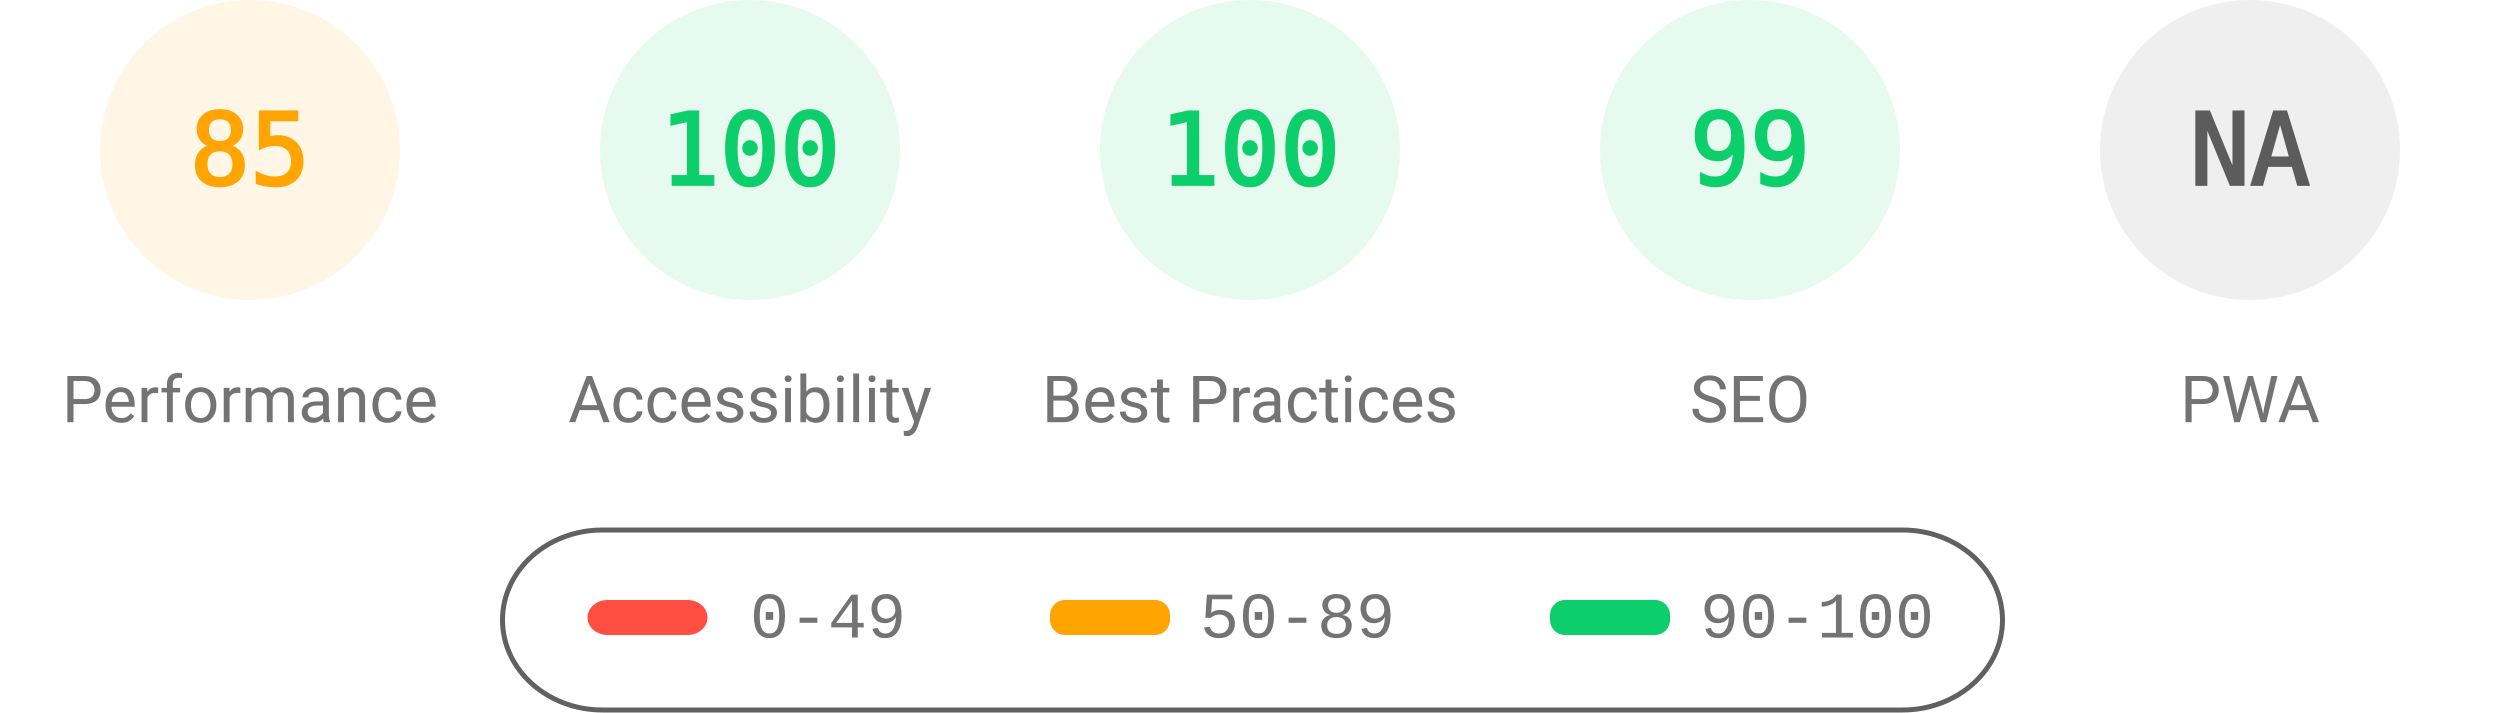
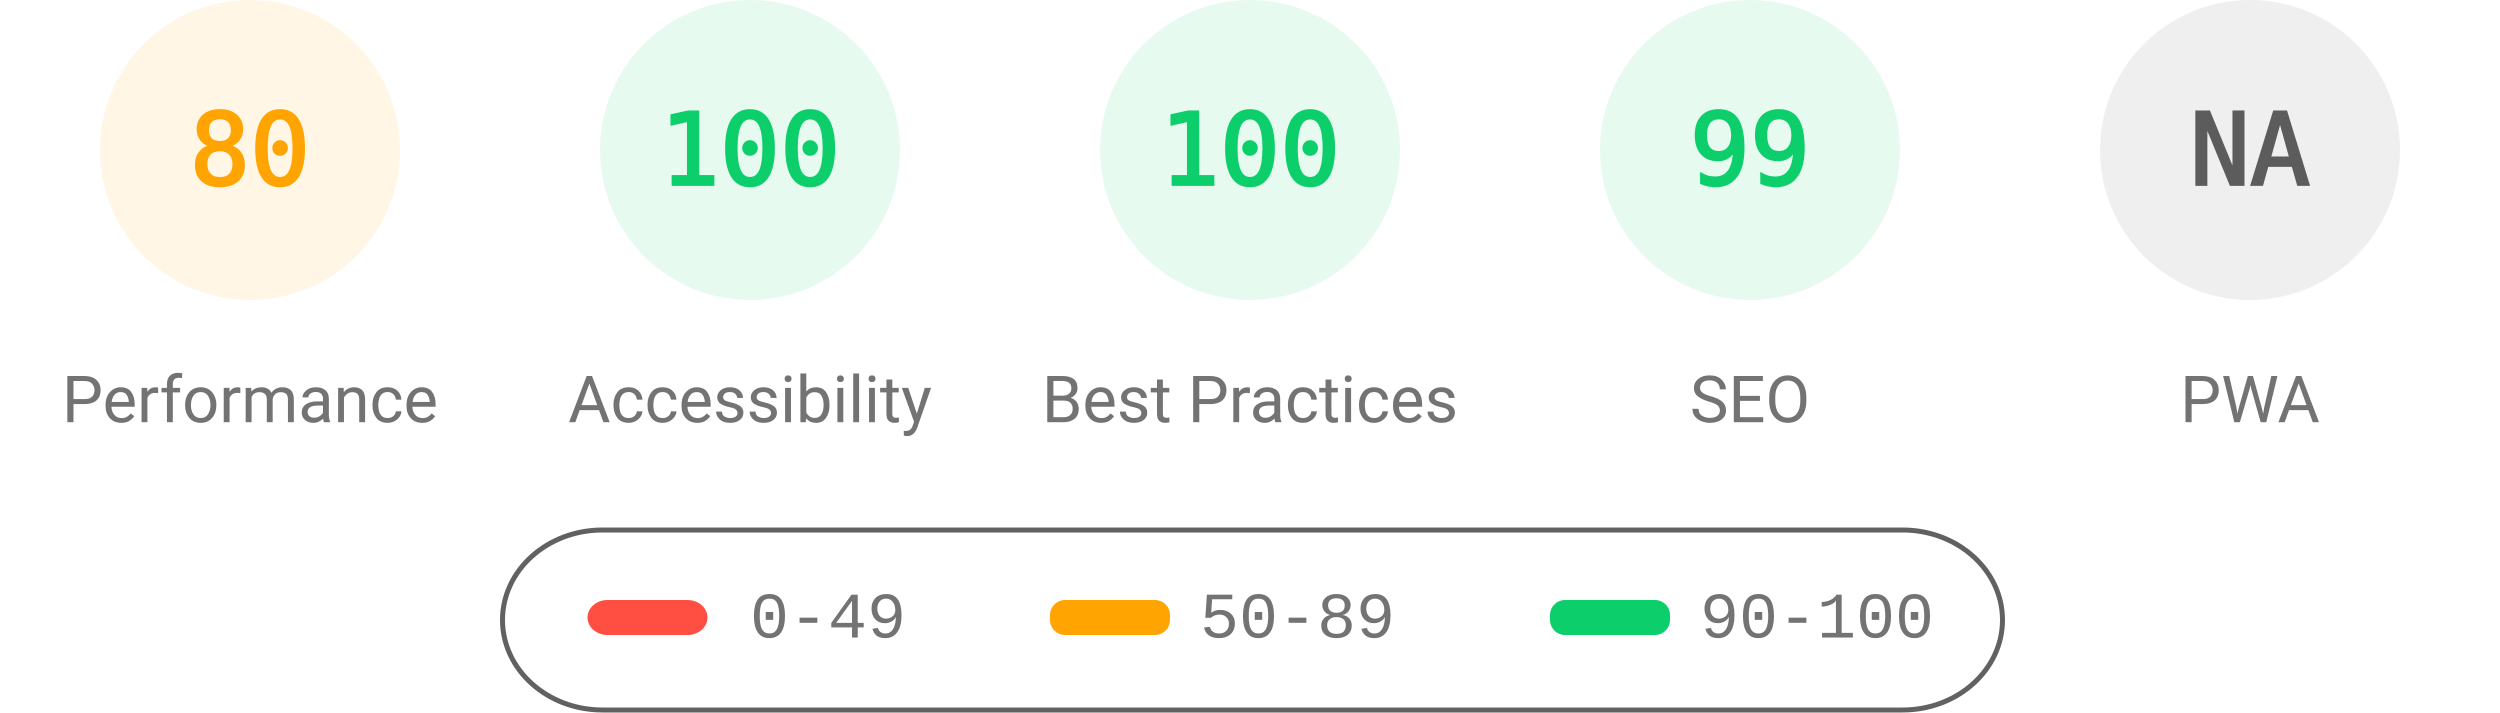
<svg xmlns="http://www.w3.org/2000/svg" fill="none" width="1000" height="285">
  <style>.gauge-base{opacity:.1}.gauge-arc{fill:none;animation-delay:250ms;stroke-linecap:round;transform:rotate(-90deg);transform-origin:100px 60px;animation:load-gauge 1s ease forwards}.guage-text{font-size:40px;font-family:monospace;text-align:center}.guage-red{color:#ff4e42;fill:#ff4e42;stroke:#ff4e42}.guage-orange{color:#ffa400;fill:#ffa400;stroke:#ffa400}.guage-green{color:#0cce6b;fill:#0cce6b;stroke:#0cce6b}.guage-undefined{color:#5c5c5c;fill:#5c5c5c;stroke:#5c5c5c}.guage-title{color:#737373;fill:#737373;stroke:none;font-size:26px;line-height:26px;font-family:Roboto,Halvetica,Arial,sans-serif}@keyframes load-gauge{from{stroke-dasharray:0 352.858}}</style>
  <svg class="guage-div guage-perf guage-orange" viewBox="0 0 200 200" width="200" height="200">
    <circle class="gauge-base" r="56" cx="100" cy="60" stroke-width="8" />
-     <circle class="gauge-arc guage-arc-1" r="56" cx="100" cy="60" stroke-width="8" style="stroke-dasharray:299.079,351.858" />
-     <text class="guage-text" x="100" y="60" alignment-baseline="central" dominant-baseline="central" text-anchor="middle">85</text>
+     <circle class="gauge-arc guage-arc-1" r="56" cx="100" cy="60" stroke-width="8" style="stroke-dasharray:281.486,351.858" />
+     <text class="guage-text" x="100" y="60" alignment-baseline="central" dominant-baseline="central" text-anchor="middle">80</text>
    <text class="guage-title" x="100" y="160" alignment-baseline="central" dominant-baseline="central" text-anchor="middle">Performance</text>
  </svg>
  <svg class="guage-div guage-acc guage-green" viewBox="0 0 200 200" width="200" height="200" x="200">
    <circle class="gauge-base" r="56" cx="100" cy="60" stroke-width="8" />
    <circle class="gauge-arc guage-arc-2" r="56" cx="100" cy="60" stroke-width="8" style="stroke-dasharray:351.858,351.858" />
    <text class="guage-text" x="100" y="60" alignment-baseline="central" dominant-baseline="central" text-anchor="middle">100</text>
    <text class="guage-title" x="100" y="160" alignment-baseline="central" dominant-baseline="central" text-anchor="middle">Accessibility</text>
  </svg>
  <svg class="guage-div guage-best guage-green" viewBox="0 0 200 200" width="200" height="200" x="400">
    <circle class="gauge-base" r="56" cx="100" cy="60" stroke-width="8" />
    <circle class="gauge-arc guage-arc-3" r="56" cx="100" cy="60" stroke-width="8" style="stroke-dasharray:351.858,351.858" />
    <text class="guage-text" x="100" y="60" alignment-baseline="central" dominant-baseline="central" text-anchor="middle">100</text>
    <text class="guage-title" x="100" y="160" alignment-baseline="central" dominant-baseline="central" text-anchor="middle">Best Practices</text>
  </svg>
  <svg class="guage-div guage-seo guage-green" viewBox="0 0 200 200" width="200" height="200" x="600">
    <circle class="gauge-base" r="56" cx="100" cy="60" stroke-width="8" />
    <circle class="gauge-arc guage-arc-4" r="56" cx="100" cy="60" stroke-width="8" style="stroke-dasharray:348.339,351.858" />
    <text class="guage-text" x="100" y="60" alignment-baseline="central" dominant-baseline="central" text-anchor="middle">99</text>
    <text class="guage-title" x="100" y="160" alignment-baseline="central" dominant-baseline="central" text-anchor="middle">SEO</text>
  </svg>
  <svg class="guage-div guage-pwa guage-undefined" viewBox="0 0 200 200" width="200" height="200" x="800">
    <circle class="gauge-base" r="56" cx="100" cy="60" stroke-width="8" />
    <circle class="gauge-arc guage-arc-4" r="56" cx="100" cy="60" stroke-width="8" style="stroke-dasharray:351.858,351.858" />
    <text class="guage-text" x="100" y="60" alignment-baseline="central" dominant-baseline="central" text-anchor="middle">NA</text>
    <text class="guage-title" x="100" y="160" alignment-baseline="central" dominant-baseline="central" text-anchor="middle">PWA</text>
  </svg>
  <svg width="604" height="76" x="200" y="210">
    <path fill="none" id="canvas_background" d="M-1-1h604v80H-1z" />
    <rect fill-opacity="0" stroke="#616161" stroke-width="2" rx="40" id="svg_2" height="72" width="600" y="2" x="1" fill="#000" />
    <rect stroke="#000" rx="8" id="svg_3" height="14" width="48" y="30" x="35" stroke-opacity="null" stroke-width="0" fill="#ff4e42" />
    <rect stroke="#000" rx="6" id="svg_4" height="14" width="48" y="30" x="220" stroke-opacity="null" stroke-width="0" fill="#ffa400" />
    <rect stroke="#000" rx="6" id="svg_5" height="14" width="48" y="30" x="420" stroke-opacity="null" stroke-width="0" fill="#0cce6b" />
    <text xml:space="preserve" text-anchor="start" font-family="'Courier New', Courier, monospace" font-size="26" id="svg_6" y="45" x="100" stroke-opacity="null" stroke-width="0" stroke="#000" fill="#737373">0-49</text>
    <text xml:space="preserve" text-anchor="start" font-family="'Courier New', Courier, monospace" font-size="26" id="svg_7" y="45" x="280" stroke-opacity="null" stroke-width="0" stroke="#000" fill="#737373">50-89</text>
    <text xml:space="preserve" text-anchor="start" font-family="'Courier New', Courier, monospace" font-size="26" id="svg_8" y="45" x="480" stroke-opacity="null" stroke-width="0" stroke="#000" fill="#737373">90-100</text>
  </svg>
</svg>
